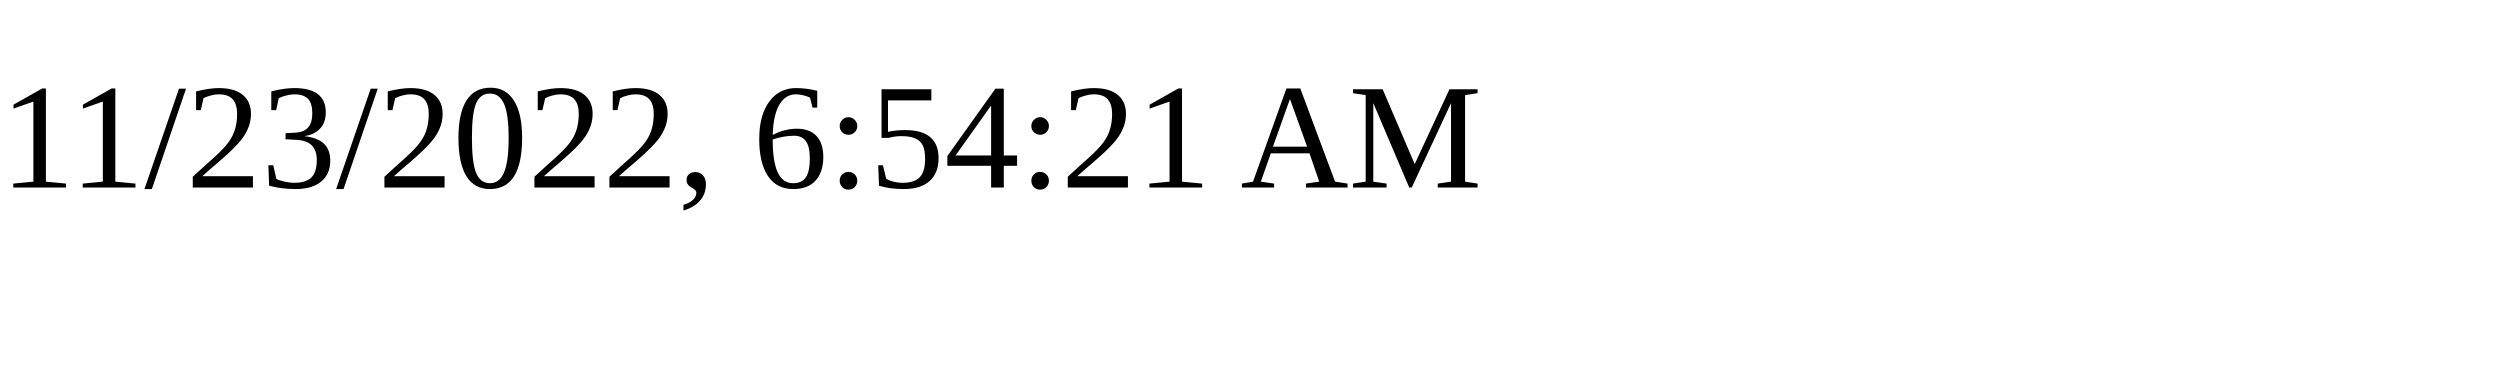
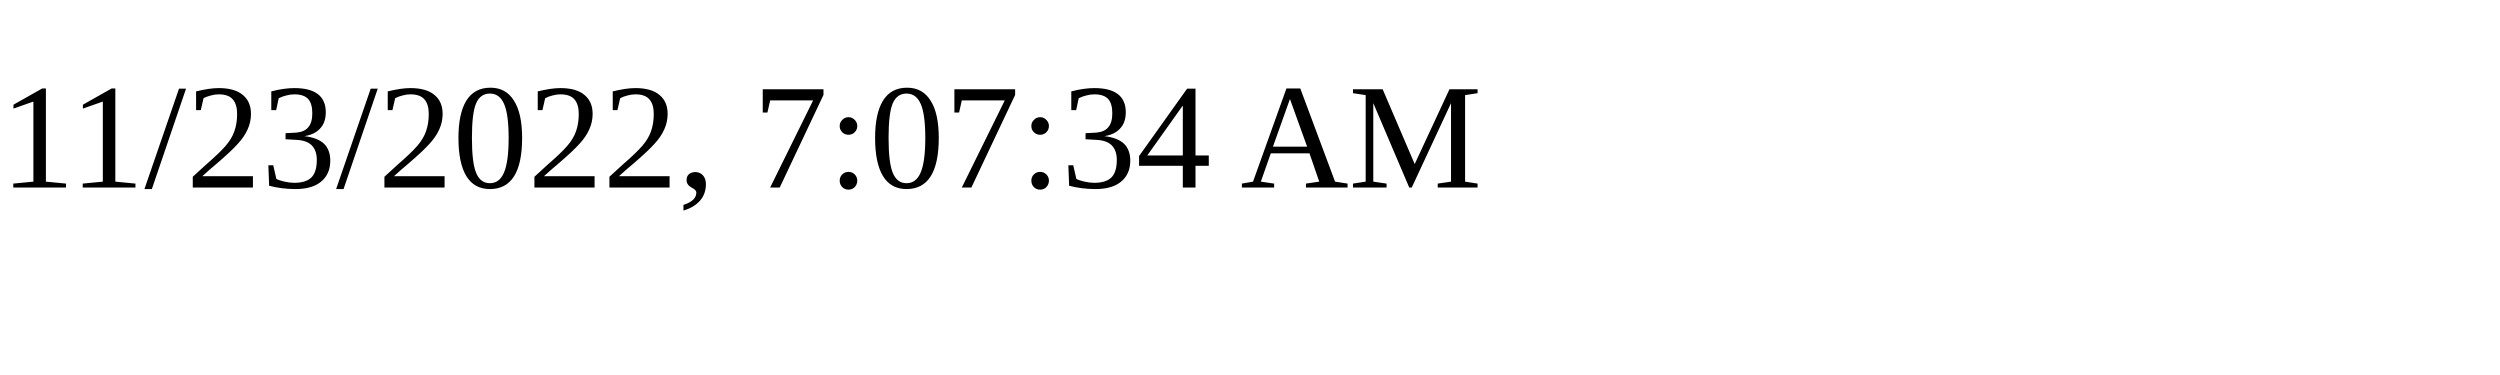
<svg xmlns="http://www.w3.org/2000/svg" height="30" width="200">
-   <text x="0" y="15">11/23/2022, 6:54:21 AM</text>
+   <text x="0" y="15">11/23/2022, 7:07:34 AM</text>
</svg>
